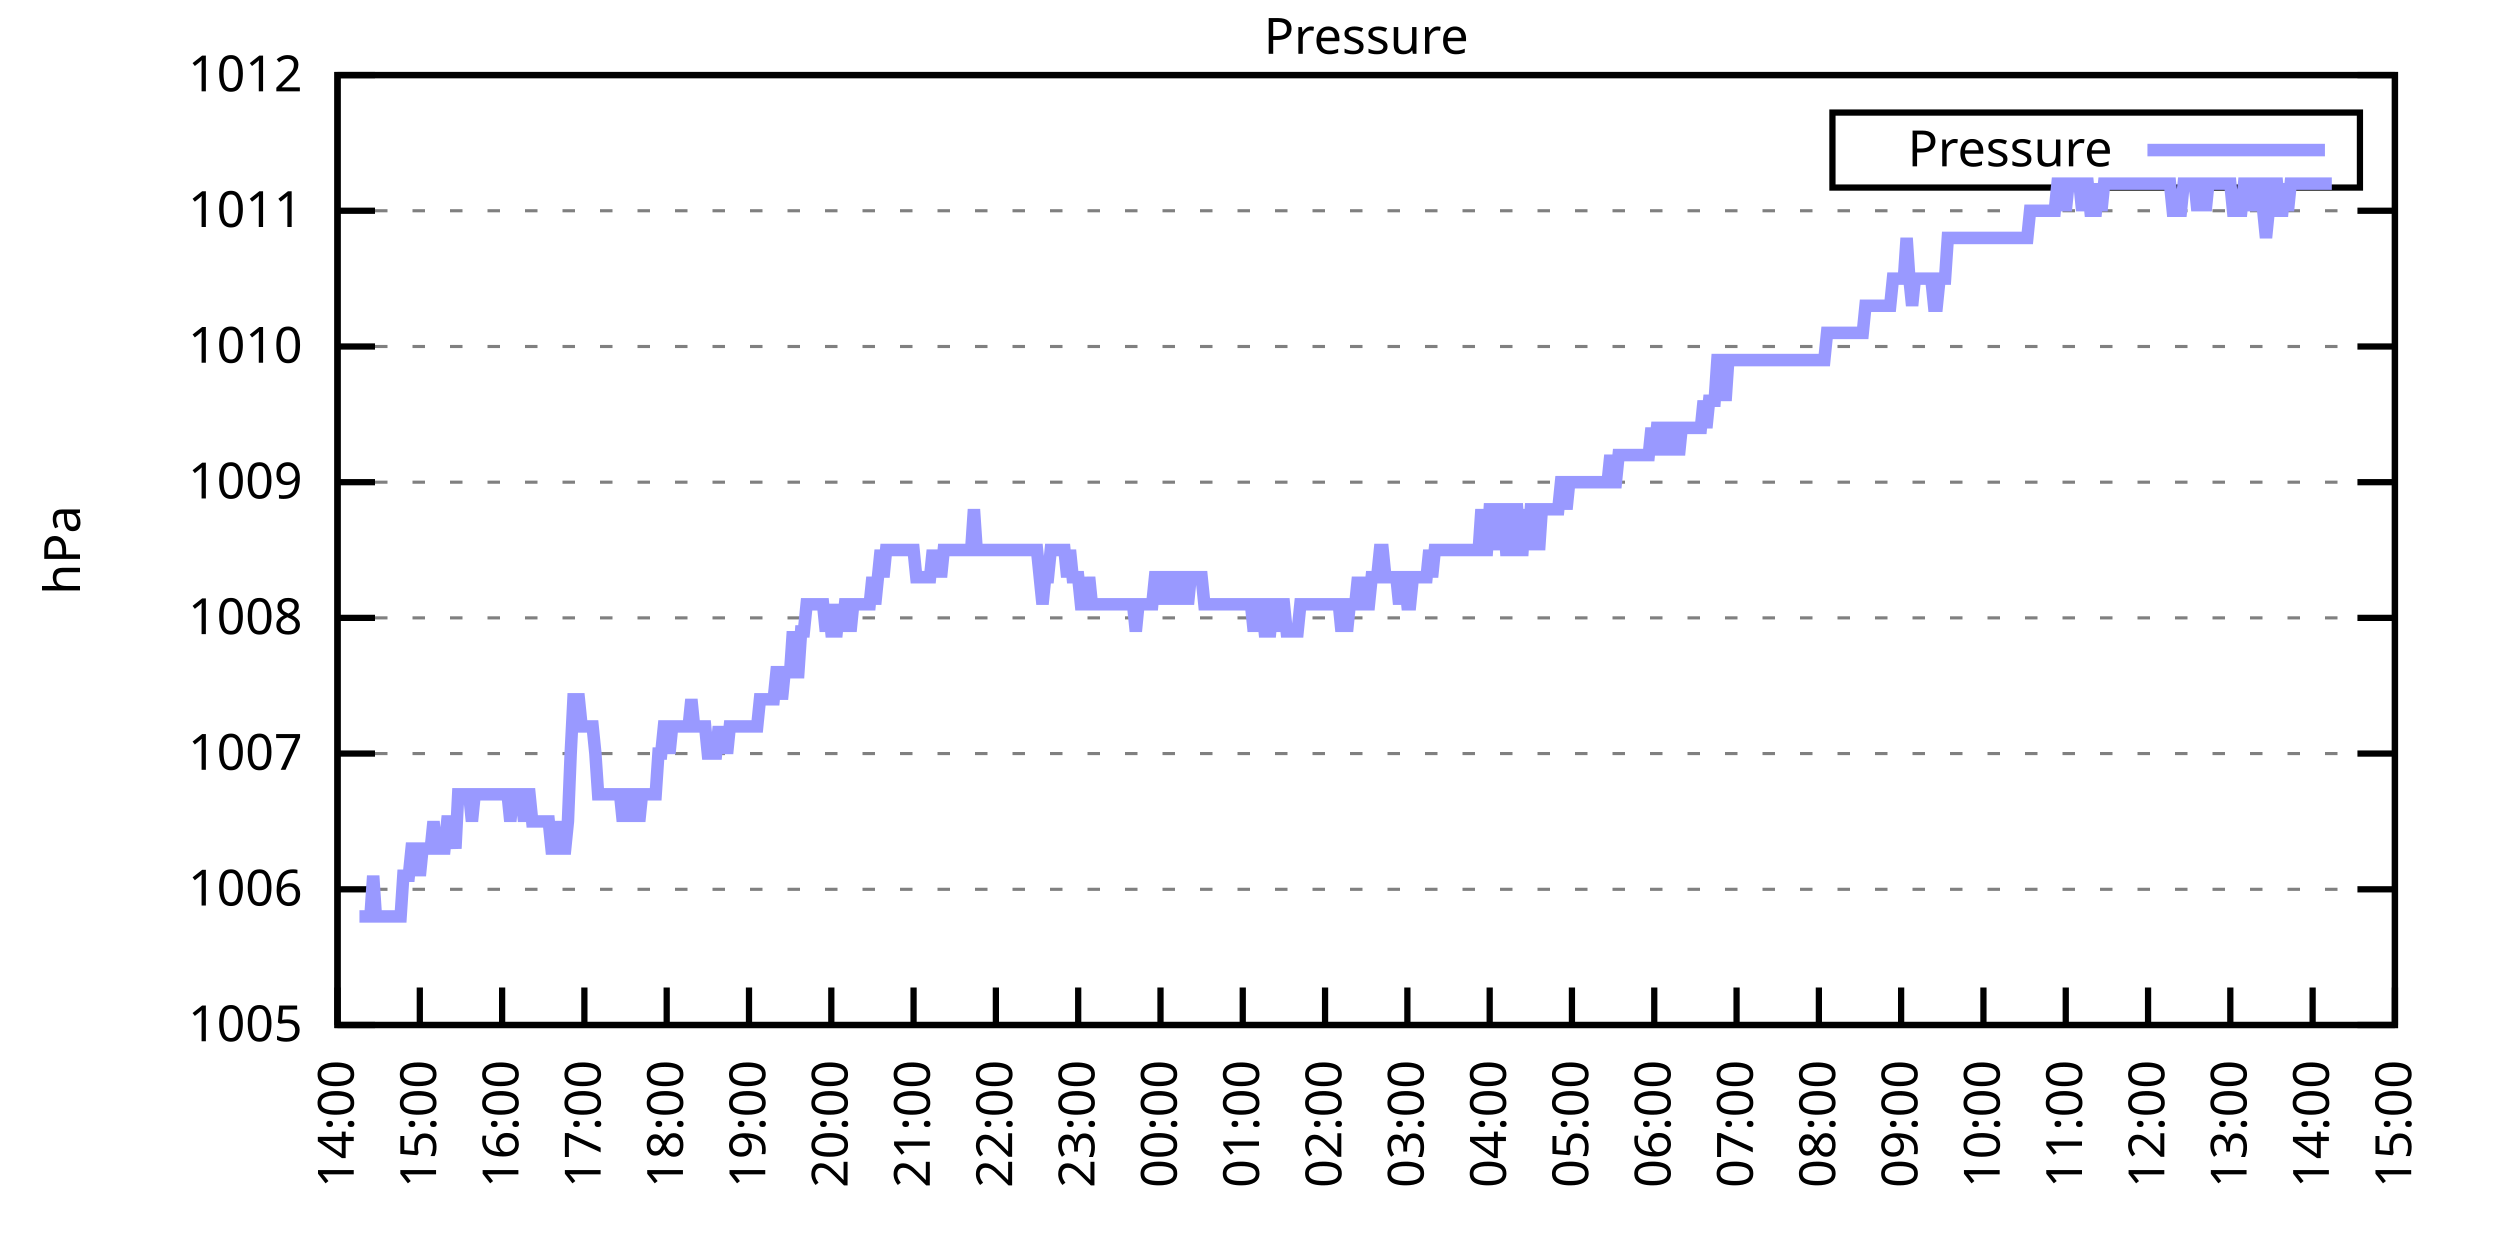
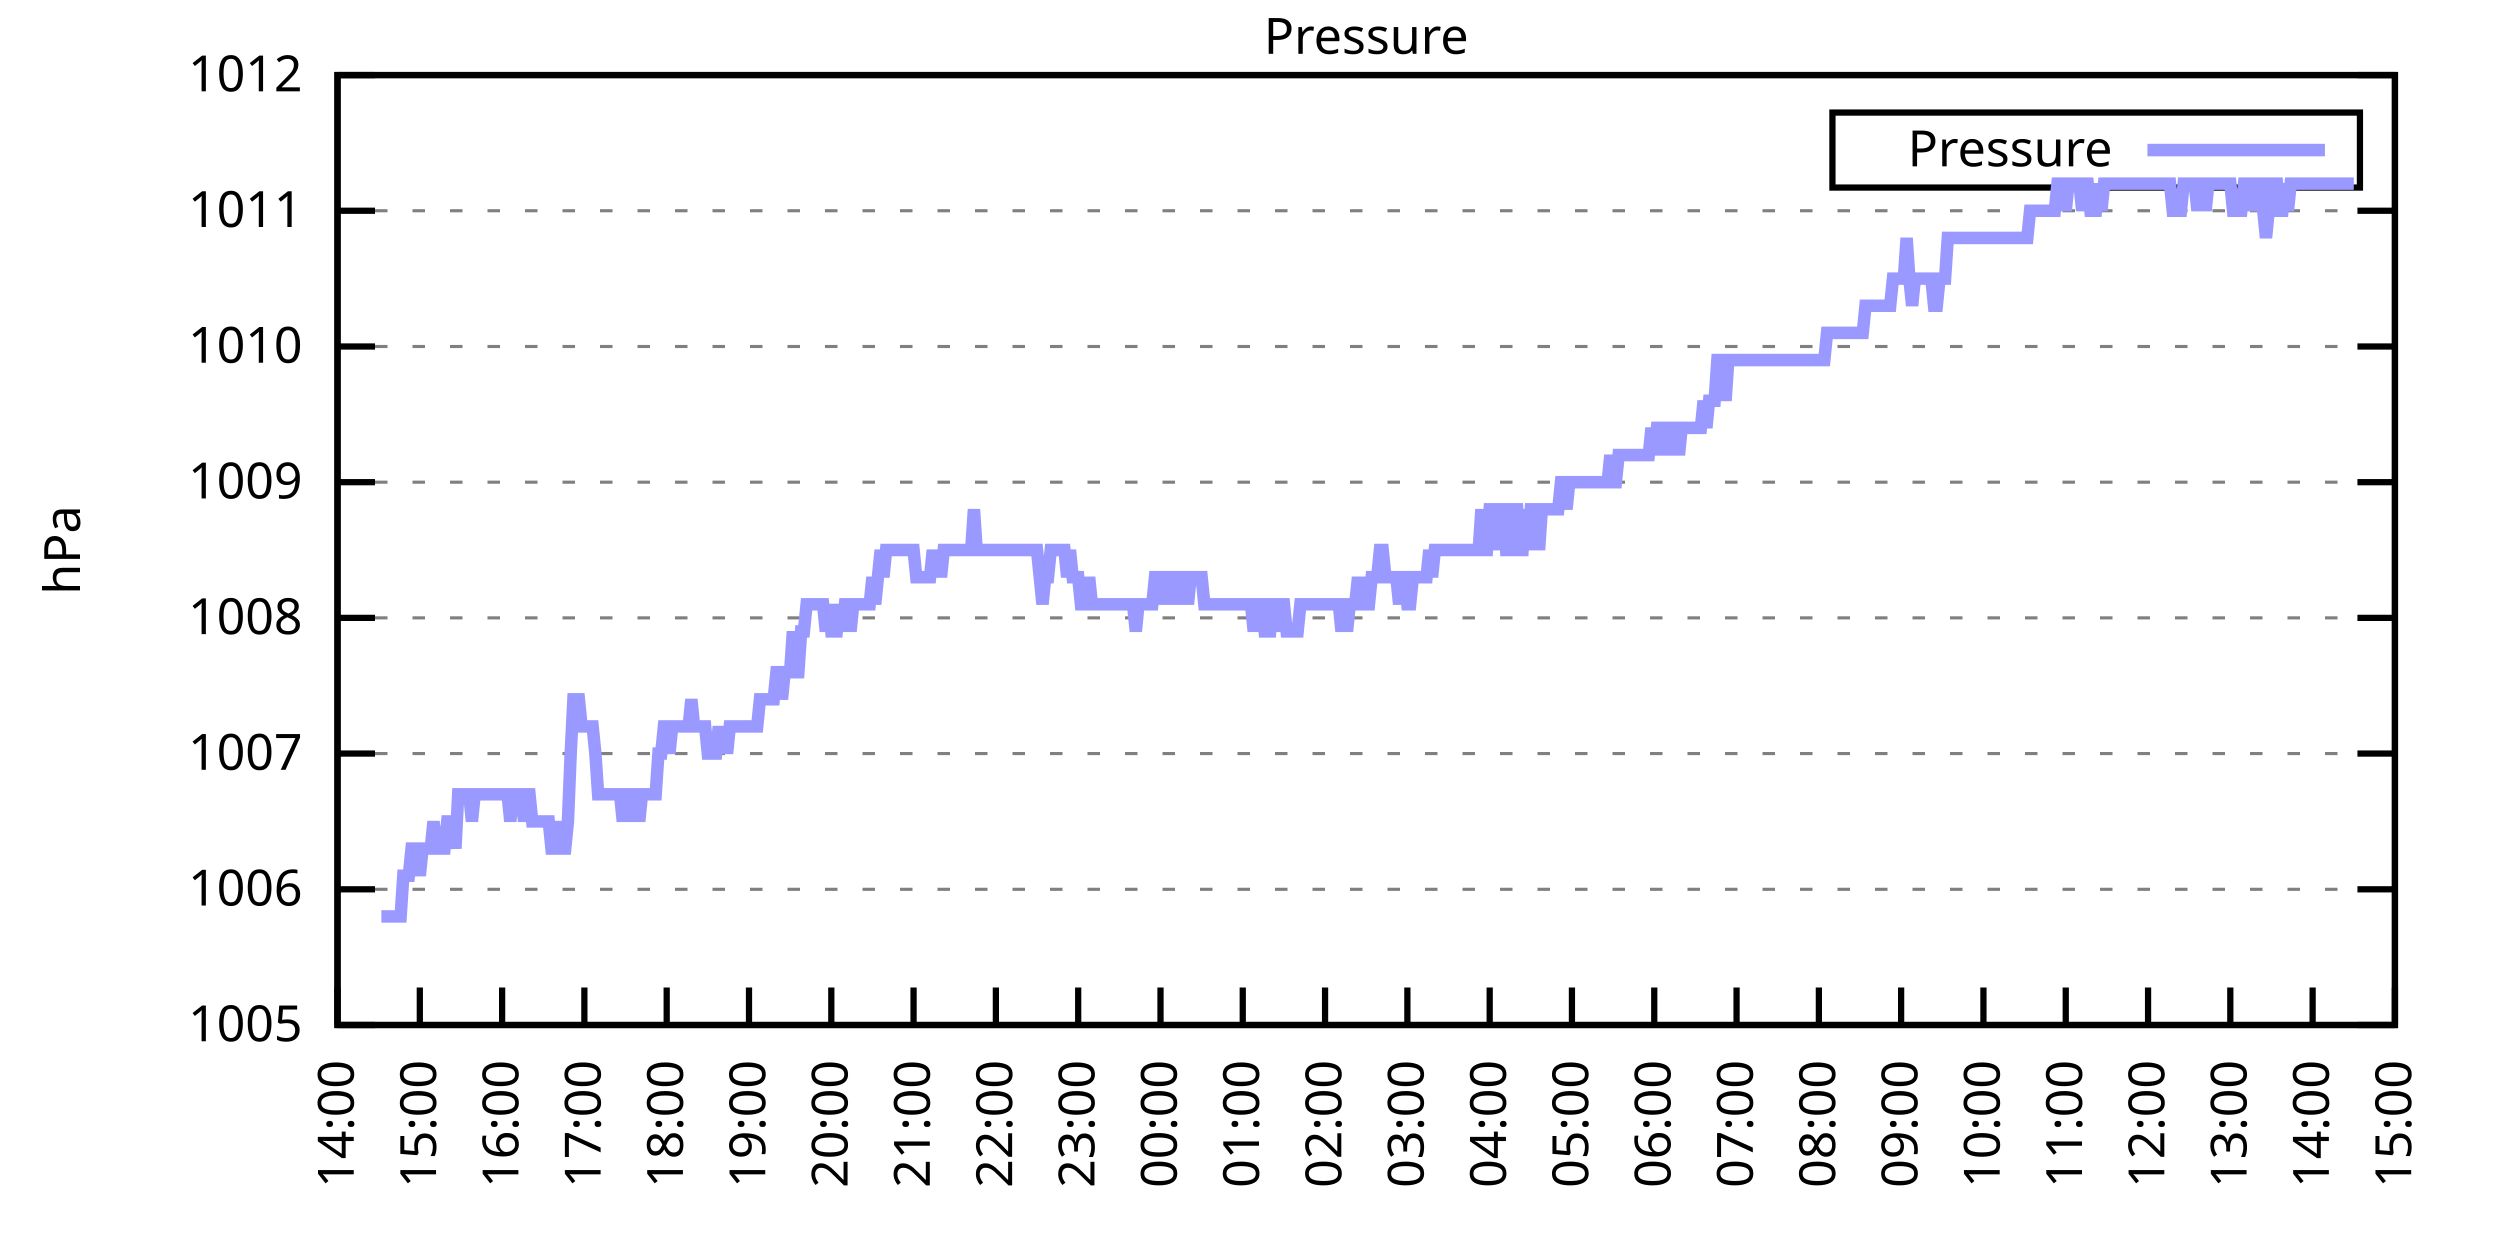
<svg xmlns="http://www.w3.org/2000/svg" xmlns:xlink="http://www.w3.org/1999/xlink" width="400" height="200" viewBox="0 0 400 200">
  <g id="gnuplot_canvas">
    <rect x="0" y="0" width="400" height="200" fill="none" />
    <defs>
      <circle id="gpDot" r="0.5" stroke-width="0.5" stroke="currentColor" />
      <path id="gpPt0" stroke-width="0.333" stroke="currentColor" d="M-1,0 h2 M0,-1 v2" />
      <path id="gpPt1" stroke-width="0.333" stroke="currentColor" d="M-1,-1 L1,1 M1,-1 L-1,1" />
      <path id="gpPt2" stroke-width="0.333" stroke="currentColor" d="M-1,0 L1,0 M0,-1 L0,1 M-1,-1 L1,1 M-1,1 L1,-1" />
      <rect id="gpPt3" stroke-width="0.333" stroke="currentColor" x="-1" y="-1" width="2" height="2" />
      <rect id="gpPt4" stroke-width="0.333" stroke="currentColor" fill="currentColor" x="-1" y="-1" width="2" height="2" />
      <circle id="gpPt5" stroke-width="0.333" stroke="currentColor" cx="0" cy="0" r="1" />
      <use xlink:href="#gpPt5" id="gpPt6" fill="currentColor" stroke="none" />
      <path id="gpPt7" stroke-width="0.333" stroke="currentColor" d="M0,-1.33 L-1.33,0.67 L1.33,0.67 z" />
      <use xlink:href="#gpPt7" id="gpPt8" fill="currentColor" stroke="none" />
      <use xlink:href="#gpPt7" id="gpPt9" stroke="currentColor" transform="rotate(180)" />
      <use xlink:href="#gpPt9" id="gpPt10" fill="currentColor" stroke="none" />
      <use xlink:href="#gpPt3" id="gpPt11" stroke="currentColor" transform="rotate(45)" />
      <use xlink:href="#gpPt11" id="gpPt12" fill="currentColor" stroke="none" />
      <path id="gpPt13" stroke-width="0.333" stroke="currentColor" d="M0,1.330 L1.265,0.411 L0.782,-1.067 L-0.782,-1.076 L-1.265,0.411 z" />
      <use xlink:href="#gpPt13" id="gpPt14" fill="currentColor" stroke="none" />
      <filter id="textbox" filterUnits="objectBoundingBox" x="0" y="0" height="1" width="1">
        <feFlood flood-color="white" flood-opacity="1" result="bgnd" />
        <feComposite in="SourceGraphic" in2="bgnd" operator="atop" />
      </filter>
      <filter id="greybox" filterUnits="objectBoundingBox" x="0" y="0" height="1" width="1">
        <feFlood flood-color="lightgrey" flood-opacity="1" result="grey" />
        <feComposite in="SourceGraphic" in2="grey" operator="atop" />
      </filter>
    </defs>
    <g fill="none" color="white" stroke="currentColor" stroke-width="1.00" stroke-linecap="butt" stroke-linejoin="miter">
</g>
    <g fill="none" color="black" stroke="currentColor" stroke-width="1.00" stroke-linecap="butt" stroke-linejoin="miter">
      <g stroke="none" shape-rendering="crispEdges">
        <polygon fill="rgb(255, 255, 255)" points="54.00,164.00 383.18,164.00 383.18,12.02 54.00,12.02 " />
      </g>
    </g>
    <g fill="none" color="black" stroke="currentColor" stroke-width="1.00" stroke-linecap="butt" stroke-linejoin="miter">
</g>
    <g fill="none" color="black" stroke="black" stroke-width="0.50" stroke-linecap="butt" stroke-linejoin="miter">
</g>
    <g fill="none" color="gray" stroke="currentColor" stroke-width="0.50" stroke-linecap="butt" stroke-linejoin="miter">
      <path stroke="gray" stroke-dasharray="2,4" class="gridline" d="M54.00,164.00 L383.19,164.00  " />
    </g>
    <g fill="none" color="gray" stroke="gray" stroke-width="1.00" stroke-linecap="butt" stroke-linejoin="miter">
</g>
    <g fill="none" color="black" stroke="currentColor" stroke-width="1.00" stroke-linecap="butt" stroke-linejoin="miter">
      <path stroke="black" d="M54.00,164.00 L60.00,164.00 M383.19,164.00 L377.19,164.00  " />
      <g transform="translate(48.40,166.60)" stroke="none" fill="black" font-family="Sans" font-size="8.00" text-anchor="end">
        <text>
          <tspan font-family="Sans"> 1005</tspan>
        </text>
      </g>
    </g>
    <g fill="none" color="black" stroke="currentColor" stroke-width="1.00" stroke-linecap="butt" stroke-linejoin="miter">
</g>
    <g fill="none" color="black" stroke="black" stroke-width="0.50" stroke-linecap="butt" stroke-linejoin="miter">
</g>
    <g fill="none" color="gray" stroke="currentColor" stroke-width="0.50" stroke-linecap="butt" stroke-linejoin="miter">
      <path stroke="gray" stroke-dasharray="2,4" class="gridline" d="M54.00,142.29 L383.19,142.29  " />
    </g>
    <g fill="none" color="gray" stroke="gray" stroke-width="1.00" stroke-linecap="butt" stroke-linejoin="miter">
</g>
    <g fill="none" color="black" stroke="currentColor" stroke-width="1.00" stroke-linecap="butt" stroke-linejoin="miter">
      <path stroke="black" d="M54.00,142.29 L60.00,142.29 M383.19,142.29 L377.19,142.29  " />
      <g transform="translate(48.40,144.89)" stroke="none" fill="black" font-family="Sans" font-size="8.00" text-anchor="end">
        <text>
          <tspan font-family="Sans"> 1006</tspan>
        </text>
      </g>
    </g>
    <g fill="none" color="black" stroke="currentColor" stroke-width="1.00" stroke-linecap="butt" stroke-linejoin="miter">
</g>
    <g fill="none" color="black" stroke="black" stroke-width="0.50" stroke-linecap="butt" stroke-linejoin="miter">
</g>
    <g fill="none" color="gray" stroke="currentColor" stroke-width="0.50" stroke-linecap="butt" stroke-linejoin="miter">
      <path stroke="gray" stroke-dasharray="2,4" class="gridline" d="M54.00,120.57 L383.19,120.57  " />
    </g>
    <g fill="none" color="gray" stroke="gray" stroke-width="1.00" stroke-linecap="butt" stroke-linejoin="miter">
</g>
    <g fill="none" color="black" stroke="currentColor" stroke-width="1.00" stroke-linecap="butt" stroke-linejoin="miter">
      <path stroke="black" d="M54.00,120.57 L60.00,120.57 M383.19,120.57 L377.19,120.57  " />
      <g transform="translate(48.40,123.17)" stroke="none" fill="black" font-family="Sans" font-size="8.00" text-anchor="end">
        <text>
          <tspan font-family="Sans"> 1007</tspan>
        </text>
      </g>
    </g>
    <g fill="none" color="black" stroke="currentColor" stroke-width="1.00" stroke-linecap="butt" stroke-linejoin="miter">
</g>
    <g fill="none" color="black" stroke="black" stroke-width="0.50" stroke-linecap="butt" stroke-linejoin="miter">
</g>
    <g fill="none" color="gray" stroke="currentColor" stroke-width="0.50" stroke-linecap="butt" stroke-linejoin="miter">
      <path stroke="gray" stroke-dasharray="2,4" class="gridline" d="M54.00,98.86 L383.19,98.86  " />
    </g>
    <g fill="none" color="gray" stroke="gray" stroke-width="1.00" stroke-linecap="butt" stroke-linejoin="miter">
</g>
    <g fill="none" color="black" stroke="currentColor" stroke-width="1.00" stroke-linecap="butt" stroke-linejoin="miter">
      <path stroke="black" d="M54.00,98.86 L60.00,98.86 M383.19,98.86 L377.19,98.86  " />
      <g transform="translate(48.40,101.46)" stroke="none" fill="black" font-family="Sans" font-size="8.00" text-anchor="end">
        <text>
          <tspan font-family="Sans"> 1008</tspan>
        </text>
      </g>
    </g>
    <g fill="none" color="black" stroke="currentColor" stroke-width="1.00" stroke-linecap="butt" stroke-linejoin="miter">
</g>
    <g fill="none" color="black" stroke="black" stroke-width="0.50" stroke-linecap="butt" stroke-linejoin="miter">
</g>
    <g fill="none" color="gray" stroke="currentColor" stroke-width="0.50" stroke-linecap="butt" stroke-linejoin="miter">
      <path stroke="gray" stroke-dasharray="2,4" class="gridline" d="M54.00,77.15 L383.19,77.15  " />
    </g>
    <g fill="none" color="gray" stroke="gray" stroke-width="1.00" stroke-linecap="butt" stroke-linejoin="miter">
</g>
    <g fill="none" color="black" stroke="currentColor" stroke-width="1.00" stroke-linecap="butt" stroke-linejoin="miter">
      <path stroke="black" d="M54.00,77.15 L60.00,77.15 M383.19,77.15 L377.19,77.15  " />
      <g transform="translate(48.40,79.75)" stroke="none" fill="black" font-family="Sans" font-size="8.00" text-anchor="end">
        <text>
          <tspan font-family="Sans"> 1009</tspan>
        </text>
      </g>
    </g>
    <g fill="none" color="black" stroke="currentColor" stroke-width="1.00" stroke-linecap="butt" stroke-linejoin="miter">
</g>
    <g fill="none" color="black" stroke="black" stroke-width="0.50" stroke-linecap="butt" stroke-linejoin="miter">
</g>
    <g fill="none" color="gray" stroke="currentColor" stroke-width="0.50" stroke-linecap="butt" stroke-linejoin="miter">
      <path stroke="gray" stroke-dasharray="2,4" class="gridline" d="M54.00,55.44 L383.19,55.44  " />
    </g>
    <g fill="none" color="gray" stroke="gray" stroke-width="1.00" stroke-linecap="butt" stroke-linejoin="miter">
</g>
    <g fill="none" color="black" stroke="currentColor" stroke-width="1.00" stroke-linecap="butt" stroke-linejoin="miter">
      <path stroke="black" d="M54.00,55.44 L60.00,55.44 M383.19,55.44 L377.19,55.44  " />
      <g transform="translate(48.40,58.04)" stroke="none" fill="black" font-family="Sans" font-size="8.00" text-anchor="end">
        <text>
          <tspan font-family="Sans"> 1010</tspan>
        </text>
      </g>
    </g>
    <g fill="none" color="black" stroke="currentColor" stroke-width="1.00" stroke-linecap="butt" stroke-linejoin="miter">
</g>
    <g fill="none" color="black" stroke="black" stroke-width="0.50" stroke-linecap="butt" stroke-linejoin="miter">
</g>
    <g fill="none" color="gray" stroke="currentColor" stroke-width="0.50" stroke-linecap="butt" stroke-linejoin="miter">
      <path stroke="gray" stroke-dasharray="2,4" class="gridline" d="M54.00,33.72 L383.19,33.72  " />
    </g>
    <g fill="none" color="gray" stroke="gray" stroke-width="1.00" stroke-linecap="butt" stroke-linejoin="miter">
</g>
    <g fill="none" color="black" stroke="currentColor" stroke-width="1.00" stroke-linecap="butt" stroke-linejoin="miter">
      <path stroke="black" d="M54.00,33.72 L60.00,33.72 M383.19,33.72 L377.19,33.72  " />
      <g transform="translate(48.40,36.32)" stroke="none" fill="black" font-family="Sans" font-size="8.00" text-anchor="end">
        <text>
          <tspan font-family="Sans"> 1011</tspan>
        </text>
      </g>
    </g>
    <g fill="none" color="black" stroke="currentColor" stroke-width="1.00" stroke-linecap="butt" stroke-linejoin="miter">
</g>
    <g fill="none" color="black" stroke="black" stroke-width="0.50" stroke-linecap="butt" stroke-linejoin="miter">
</g>
    <g fill="none" color="gray" stroke="currentColor" stroke-width="0.50" stroke-linecap="butt" stroke-linejoin="miter">
      <path stroke="gray" stroke-dasharray="2,4" class="gridline" d="M54.00,12.01 L383.19,12.01  " />
    </g>
    <g fill="none" color="gray" stroke="gray" stroke-width="1.00" stroke-linecap="butt" stroke-linejoin="miter">
</g>
    <g fill="none" color="black" stroke="currentColor" stroke-width="1.00" stroke-linecap="butt" stroke-linejoin="miter">
      <path stroke="black" d="M54.00,12.01 L60.00,12.01 M383.19,12.01 L377.19,12.01  " />
      <g transform="translate(48.40,14.61)" stroke="none" fill="black" font-family="Sans" font-size="8.00" text-anchor="end">
        <text>
          <tspan font-family="Sans"> 1012</tspan>
        </text>
      </g>
    </g>
    <g fill="none" color="black" stroke="currentColor" stroke-width="1.00" stroke-linecap="butt" stroke-linejoin="miter">
      <path stroke="black" d="M54.00,164.00 L54.00,158.00  " />
      <g transform="translate(56.60,169.60) rotate(270.00)" stroke="none" fill="black" font-family="Sans" font-size="8.00" text-anchor="end">
        <text>
          <tspan font-family="Sans">14:00</tspan>
        </text>
      </g>
    </g>
    <g fill="none" color="black" stroke="currentColor" stroke-width="1.00" stroke-linecap="butt" stroke-linejoin="miter">
      <path stroke="black" d="M67.17,164.00 L67.17,158.00  " />
      <g transform="translate(69.77,169.60) rotate(270.00)" stroke="none" fill="black" font-family="Sans" font-size="8.00" text-anchor="end">
        <text>
          <tspan font-family="Sans">15:00</tspan>
        </text>
      </g>
    </g>
    <g fill="none" color="black" stroke="currentColor" stroke-width="1.00" stroke-linecap="butt" stroke-linejoin="miter">
      <path stroke="black" d="M80.34,164.00 L80.34,158.00  " />
      <g transform="translate(82.94,169.60) rotate(270.00)" stroke="none" fill="black" font-family="Sans" font-size="8.00" text-anchor="end">
        <text>
          <tspan font-family="Sans">16:00</tspan>
        </text>
      </g>
    </g>
    <g fill="none" color="black" stroke="currentColor" stroke-width="1.00" stroke-linecap="butt" stroke-linejoin="miter">
      <path stroke="black" d="M93.50,164.00 L93.50,158.00  " />
      <g transform="translate(96.10,169.60) rotate(270.00)" stroke="none" fill="black" font-family="Sans" font-size="8.00" text-anchor="end">
        <text>
          <tspan font-family="Sans">17:00</tspan>
        </text>
      </g>
    </g>
    <g fill="none" color="black" stroke="currentColor" stroke-width="1.00" stroke-linecap="butt" stroke-linejoin="miter">
      <path stroke="black" d="M106.67,164.00 L106.67,158.00  " />
      <g transform="translate(109.27,169.60) rotate(270.00)" stroke="none" fill="black" font-family="Sans" font-size="8.00" text-anchor="end">
        <text>
          <tspan font-family="Sans">18:00</tspan>
        </text>
      </g>
    </g>
    <g fill="none" color="black" stroke="currentColor" stroke-width="1.00" stroke-linecap="butt" stroke-linejoin="miter">
      <path stroke="black" d="M119.84,164.00 L119.84,158.00  " />
      <g transform="translate(122.44,169.60) rotate(270.00)" stroke="none" fill="black" font-family="Sans" font-size="8.00" text-anchor="end">
        <text>
          <tspan font-family="Sans">19:00</tspan>
        </text>
      </g>
    </g>
    <g fill="none" color="black" stroke="currentColor" stroke-width="1.00" stroke-linecap="butt" stroke-linejoin="miter">
      <path stroke="black" d="M133.01,164.00 L133.01,158.00  " />
      <g transform="translate(135.61,169.60) rotate(270.00)" stroke="none" fill="black" font-family="Sans" font-size="8.00" text-anchor="end">
        <text>
          <tspan font-family="Sans">20:00</tspan>
        </text>
      </g>
    </g>
    <g fill="none" color="black" stroke="currentColor" stroke-width="1.00" stroke-linecap="butt" stroke-linejoin="miter">
      <path stroke="black" d="M146.17,164.00 L146.17,158.00  " />
      <g transform="translate(148.77,169.60) rotate(270.00)" stroke="none" fill="black" font-family="Sans" font-size="8.00" text-anchor="end">
        <text>
          <tspan font-family="Sans">21:00</tspan>
        </text>
      </g>
    </g>
    <g fill="none" color="black" stroke="currentColor" stroke-width="1.00" stroke-linecap="butt" stroke-linejoin="miter">
      <path stroke="black" d="M159.34,164.00 L159.34,158.00  " />
      <g transform="translate(161.94,169.60) rotate(270.00)" stroke="none" fill="black" font-family="Sans" font-size="8.00" text-anchor="end">
        <text>
          <tspan font-family="Sans">22:00</tspan>
        </text>
      </g>
    </g>
    <g fill="none" color="black" stroke="currentColor" stroke-width="1.00" stroke-linecap="butt" stroke-linejoin="miter">
      <path stroke="black" d="M172.51,164.00 L172.51,158.00  " />
      <g transform="translate(175.11,169.60) rotate(270.00)" stroke="none" fill="black" font-family="Sans" font-size="8.00" text-anchor="end">
        <text>
          <tspan font-family="Sans">23:00</tspan>
        </text>
      </g>
    </g>
    <g fill="none" color="black" stroke="currentColor" stroke-width="1.00" stroke-linecap="butt" stroke-linejoin="miter">
      <path stroke="black" d="M185.68,164.00 L185.68,158.00  " />
      <g transform="translate(188.28,169.60) rotate(270.00)" stroke="none" fill="black" font-family="Sans" font-size="8.00" text-anchor="end">
        <text>
          <tspan font-family="Sans">00:00</tspan>
        </text>
      </g>
    </g>
    <g fill="none" color="black" stroke="currentColor" stroke-width="1.00" stroke-linecap="butt" stroke-linejoin="miter">
      <path stroke="black" d="M198.84,164.00 L198.84,158.00  " />
      <g transform="translate(201.44,169.60) rotate(270.00)" stroke="none" fill="black" font-family="Sans" font-size="8.00" text-anchor="end">
        <text>
          <tspan font-family="Sans">01:00</tspan>
        </text>
      </g>
    </g>
    <g fill="none" color="black" stroke="currentColor" stroke-width="1.00" stroke-linecap="butt" stroke-linejoin="miter">
      <path stroke="black" d="M212.01,164.00 L212.01,158.00  " />
      <g transform="translate(214.61,169.60) rotate(270.00)" stroke="none" fill="black" font-family="Sans" font-size="8.00" text-anchor="end">
        <text>
          <tspan font-family="Sans">02:00</tspan>
        </text>
      </g>
    </g>
    <g fill="none" color="black" stroke="currentColor" stroke-width="1.00" stroke-linecap="butt" stroke-linejoin="miter">
      <path stroke="black" d="M225.18,164.00 L225.18,158.00  " />
      <g transform="translate(227.78,169.60) rotate(270.00)" stroke="none" fill="black" font-family="Sans" font-size="8.00" text-anchor="end">
        <text>
          <tspan font-family="Sans">03:00</tspan>
        </text>
      </g>
    </g>
    <g fill="none" color="black" stroke="currentColor" stroke-width="1.00" stroke-linecap="butt" stroke-linejoin="miter">
      <path stroke="black" d="M238.35,164.00 L238.35,158.00  " />
      <g transform="translate(240.95,169.60) rotate(270.00)" stroke="none" fill="black" font-family="Sans" font-size="8.00" text-anchor="end">
        <text>
          <tspan font-family="Sans">04:00</tspan>
        </text>
      </g>
    </g>
    <g fill="none" color="black" stroke="currentColor" stroke-width="1.00" stroke-linecap="butt" stroke-linejoin="miter">
      <path stroke="black" d="M251.51,164.00 L251.51,158.00  " />
      <g transform="translate(254.11,169.60) rotate(270.00)" stroke="none" fill="black" font-family="Sans" font-size="8.00" text-anchor="end">
        <text>
          <tspan font-family="Sans">05:00</tspan>
        </text>
      </g>
    </g>
    <g fill="none" color="black" stroke="currentColor" stroke-width="1.00" stroke-linecap="butt" stroke-linejoin="miter">
      <path stroke="black" d="M264.68,164.00 L264.68,158.00  " />
      <g transform="translate(267.28,169.60) rotate(270.00)" stroke="none" fill="black" font-family="Sans" font-size="8.00" text-anchor="end">
        <text>
          <tspan font-family="Sans">06:00</tspan>
        </text>
      </g>
    </g>
    <g fill="none" color="black" stroke="currentColor" stroke-width="1.00" stroke-linecap="butt" stroke-linejoin="miter">
      <path stroke="black" d="M277.85,164.00 L277.85,158.00  " />
      <g transform="translate(280.45,169.60) rotate(270.00)" stroke="none" fill="black" font-family="Sans" font-size="8.00" text-anchor="end">
        <text>
          <tspan font-family="Sans">07:00</tspan>
        </text>
      </g>
    </g>
    <g fill="none" color="black" stroke="currentColor" stroke-width="1.00" stroke-linecap="butt" stroke-linejoin="miter">
      <path stroke="black" d="M291.02,164.00 L291.02,158.00  " />
      <g transform="translate(293.62,169.60) rotate(270.00)" stroke="none" fill="black" font-family="Sans" font-size="8.00" text-anchor="end">
        <text>
          <tspan font-family="Sans">08:00</tspan>
        </text>
      </g>
    </g>
    <g fill="none" color="black" stroke="currentColor" stroke-width="1.00" stroke-linecap="butt" stroke-linejoin="miter">
      <path stroke="black" d="M304.18,164.00 L304.18,158.00  " />
      <g transform="translate(306.78,169.60) rotate(270.00)" stroke="none" fill="black" font-family="Sans" font-size="8.00" text-anchor="end">
        <text>
          <tspan font-family="Sans">09:00</tspan>
        </text>
      </g>
    </g>
    <g fill="none" color="black" stroke="currentColor" stroke-width="1.00" stroke-linecap="butt" stroke-linejoin="miter">
      <path stroke="black" d="M317.35,164.00 L317.35,158.00  " />
      <g transform="translate(319.95,169.60) rotate(270.00)" stroke="none" fill="black" font-family="Sans" font-size="8.00" text-anchor="end">
        <text>
          <tspan font-family="Sans">10:00</tspan>
        </text>
      </g>
    </g>
    <g fill="none" color="black" stroke="currentColor" stroke-width="1.00" stroke-linecap="butt" stroke-linejoin="miter">
      <path stroke="black" d="M330.52,164.00 L330.52,158.00  " />
      <g transform="translate(333.12,169.60) rotate(270.00)" stroke="none" fill="black" font-family="Sans" font-size="8.00" text-anchor="end">
        <text>
          <tspan font-family="Sans">11:00</tspan>
        </text>
      </g>
    </g>
    <g fill="none" color="black" stroke="currentColor" stroke-width="1.00" stroke-linecap="butt" stroke-linejoin="miter">
      <path stroke="black" d="M343.69,164.00 L343.69,158.00  " />
      <g transform="translate(346.29,169.60) rotate(270.00)" stroke="none" fill="black" font-family="Sans" font-size="8.00" text-anchor="end">
        <text>
          <tspan font-family="Sans">12:00</tspan>
        </text>
      </g>
    </g>
    <g fill="none" color="black" stroke="currentColor" stroke-width="1.00" stroke-linecap="butt" stroke-linejoin="miter">
      <path stroke="black" d="M356.85,164.00 L356.85,158.00  " />
      <g transform="translate(359.45,169.60) rotate(270.00)" stroke="none" fill="black" font-family="Sans" font-size="8.00" text-anchor="end">
        <text>
          <tspan font-family="Sans">13:00</tspan>
        </text>
      </g>
    </g>
    <g fill="none" color="black" stroke="currentColor" stroke-width="1.00" stroke-linecap="butt" stroke-linejoin="miter">
      <path stroke="black" d="M370.02,164.00 L370.02,158.00  " />
      <g transform="translate(372.62,169.60) rotate(270.00)" stroke="none" fill="black" font-family="Sans" font-size="8.00" text-anchor="end">
        <text>
          <tspan font-family="Sans">14:00</tspan>
        </text>
      </g>
    </g>
    <g fill="none" color="black" stroke="currentColor" stroke-width="1.00" stroke-linecap="butt" stroke-linejoin="miter">
      <path stroke="black" d="M383.19,164.00 L383.19,158.00  " />
      <g transform="translate(385.79,169.60) rotate(270.00)" stroke="none" fill="black" font-family="Sans" font-size="8.00" text-anchor="end">
        <text>
          <tspan font-family="Sans">15:00</tspan>
        </text>
      </g>
    </g>
    <g fill="none" color="black" stroke="currentColor" stroke-width="1.00" stroke-linecap="butt" stroke-linejoin="miter">
</g>
    <g fill="none" color="black" stroke="currentColor" stroke-width="1.00" stroke-linecap="butt" stroke-linejoin="miter">
      <path stroke="black" d="M54.00,12.01 L54.00,164.00 L383.19,164.00 L383.19,12.01 L54.00,12.01 Z  " />
    </g>
    <g fill="none" color="black" stroke="currentColor" stroke-width="1.00" stroke-linecap="butt" stroke-linejoin="miter">
</g>
    <g fill="none" color="black" stroke="currentColor" stroke-width="1.00" stroke-linecap="butt" stroke-linejoin="miter">
      <path stroke="black" d="M293.19,30.01 L293.19,18.01 L377.59,18.01 L377.59,30.01 L293.19,30.01 Z  " />
    </g>
    <g id="Pressure_plot_1">
      <g fill="none" color="white" stroke="black" stroke-width="2.00" stroke-linecap="butt" stroke-linejoin="miter">
</g>
      <g fill="none" color="black" stroke="currentColor" stroke-width="2.00" stroke-linecap="butt" stroke-linejoin="miter">
        <g transform="translate(337.99,26.61)" stroke="none" fill="black" font-family="Sans" font-size="8.00" text-anchor="end">
          <text>
            <tspan font-family="Sans">Pressure</tspan>
          </text>
        </g>
      </g>
      <g fill="none" color="black" stroke="currentColor" stroke-width="2.00" stroke-linecap="butt" stroke-linejoin="miter">
-         <path stroke="rgb(153, 153, 255)" d="M343.59,24.01 L371.99,24.01 M57.51,146.63 L57.95,146.63 L58.39,146.63 L58.83,146.63 L59.27,146.63 L59.71,140.12   L60.14,146.63 L60.58,146.63 L61.02,146.63 L61.46,146.63 L61.90,146.63 L62.34,146.63 L62.78,146.63 L63.22,146.63   L63.66,146.63 L64.10,146.63 L64.53,140.12 L64.97,140.12 L65.41,140.12 L65.85,135.77 L66.29,135.77 L66.73,135.77   L67.17,140.12 L67.61,135.77 L68.05,135.77 L68.48,135.77 L68.92,135.77 L69.36,131.43 L69.80,135.77 L70.24,135.77   L70.68,135.77 L71.12,135.77 L71.56,131.43 L72.00,131.43 L72.43,131.43 L72.87,135.77 L73.31,127.09 L73.75,127.09   L74.19,127.09 L74.63,127.09 L75.07,127.09 L75.51,131.43 L75.95,127.09 L76.38,127.09 L76.82,127.09 L77.26,127.09   L77.70,127.09 L78.14,127.09 L78.58,127.09 L79.02,127.09 L79.46,127.09 L79.90,127.09 L80.34,127.09 L80.77,127.09   L81.21,127.09 L81.65,131.43 L82.09,127.09 L82.53,127.09 L82.97,127.09 L83.41,127.09 L83.85,131.43 L84.29,127.09   L84.72,127.09 L85.16,131.43 L85.60,131.43 L86.04,131.43 L86.48,131.43 L86.92,131.43 L87.36,131.43 L87.80,131.43   L88.24,135.77 L88.67,135.77 L89.11,131.43 L89.55,135.77 L89.99,135.77 L90.43,135.77 L90.87,131.43 L91.31,120.57   L91.75,111.89 L92.19,111.89 L92.62,111.89 L93.06,116.23 L93.50,116.23 L93.94,116.23 L94.38,116.23 L94.82,116.23   L95.26,120.57 L95.70,127.09 L96.14,127.09 L96.58,127.09 L97.01,127.09 L97.45,127.09 L97.89,127.09 L98.33,127.09   L98.77,127.09 L99.21,127.09 L99.65,131.43 L100.09,127.09 L100.53,131.43 L100.96,127.09 L101.40,127.09 L101.84,127.09   L102.28,131.43 L102.72,127.09 L103.16,127.09 L103.60,127.09 L104.04,127.09 L104.48,127.09 L104.91,127.09 L105.35,120.57   L105.79,120.57 L106.23,116.23 L106.67,116.23 L107.11,120.57 L107.55,116.23 L107.99,116.23 L108.43,116.23 L108.87,116.23   L109.30,116.23 L109.74,116.23 L110.18,116.23 L110.62,111.89 L111.06,116.23 L111.50,116.23 L111.94,116.23 L112.38,116.23   L112.82,116.23 L113.25,120.57 L113.69,120.57 L114.13,120.57 L114.57,120.57 L115.01,116.23 L115.45,120.57 L115.89,116.23   L116.33,120.57 L116.77,116.23 L117.20,116.23 L117.64,116.23 L118.08,116.23 L118.52,116.23 L118.96,116.23 L119.40,116.23   L119.84,116.23 L120.28,116.23 L120.72,116.23 L121.15,116.23 L121.59,111.89 L122.03,111.89 L122.47,111.89 L122.91,111.89   L123.35,111.89 L123.79,111.89 L124.23,107.55 L124.67,107.55 L125.11,111.89 L125.54,107.55 L125.98,107.55 L126.42,107.55   L126.86,101.03 L127.30,107.55 L127.74,107.55 L128.18,101.03 L128.62,101.03 L129.06,96.69 L129.49,96.69 L129.93,96.69   L130.37,96.69 L130.81,96.69 L131.25,96.69 L131.69,96.69 L132.13,101.03 L132.57,96.69 L133.01,101.03 L133.44,101.03   L133.88,101.03 L134.32,96.69 L134.76,101.03 L135.20,96.69 L135.64,96.69 L136.08,101.03 L136.52,96.69 L136.96,96.69   L137.39,96.69 L137.83,96.69 L138.27,96.69 L138.71,96.69 L139.15,96.69 L139.59,92.35 L140.03,96.69 L140.47,92.35   L140.91,88.00 L141.35,92.35 L141.78,88.00 L142.22,88.00 L142.66,88.00 L143.10,88.00 L143.54,88.00 L143.98,88.00   L144.42,88.00 L144.86,88.00 L145.30,88.00 L145.73,88.00 L146.17,88.00 L146.61,92.35 L147.05,92.35 L147.49,92.35   L147.93,92.35 L148.37,92.35 L148.81,92.35 L149.25,88.00 L149.68,92.35 L150.12,88.00 L150.56,92.35 L151.00,88.00   L151.44,88.00 L151.88,88.00 L152.32,88.00 L152.76,88.00 L153.20,88.00 L153.63,88.00 L154.07,88.00 L154.51,88.00   L154.95,88.00 L155.39,88.00 L155.83,81.49 L156.27,88.00 L156.71,88.00 L157.15,88.00 L157.59,88.00 L158.02,88.00   L158.46,88.00 L158.90,88.00 L159.34,88.00 L159.78,88.00 L160.22,88.00 L160.66,88.00 L161.10,88.00 L161.54,88.00   L161.97,88.00 L162.41,88.00 L162.85,88.00 L163.29,88.00 L163.73,88.00 L164.17,88.00 L164.61,88.00 L165.05,88.00   L165.49,88.00 L165.92,88.00 L166.36,92.35 L166.80,96.69 L167.24,92.35 L167.68,92.35 L168.12,88.00 L168.56,88.00   L169.00,88.00 L169.44,88.00 L169.87,88.00 L170.31,88.00 L170.75,92.35 L171.19,88.00 L171.63,92.35 L172.07,92.35   L172.51,92.35 L172.95,96.69 L173.39,96.69 L173.83,96.69 L174.26,92.35 L174.70,96.69 L175.14,96.69 L175.58,96.69   L176.02,96.69 L176.46,96.69 L176.90,96.69 L177.34,96.69 L177.78,96.69 L178.21,96.69 L178.65,96.69 L179.09,96.69   L179.53,96.69 L179.97,96.69 L180.41,96.69 L180.85,96.69 L181.29,96.69 L181.73,101.03 L182.16,96.69 L182.60,96.69   L183.04,96.69 L183.48,96.69 L183.92,96.69 L184.36,96.69 L184.80,92.35 L185.24,92.35 L185.68,92.35 L186.11,96.69   L186.55,92.35 L186.99,92.35 L187.43,92.35 L187.87,96.69 L188.31,92.35 L188.75,96.69 L189.19,92.35 L189.63,92.35   L190.07,96.69 L190.50,92.35 L190.94,92.35 L191.38,92.35 L191.82,92.35 L192.26,92.35 L192.70,96.69 L193.14,96.69   L193.58,96.69 L194.02,96.69 L194.45,96.69 L194.89,96.69 L195.33,96.69 L195.77,96.69 L196.21,96.69 L196.65,96.69   L197.09,96.69 L197.53,96.69 L197.97,96.69 L198.40,96.69 L198.84,96.69 L199.28,96.69 L199.72,96.69 L200.16,96.69   L200.60,101.03 L201.04,96.69 L201.48,96.69 L201.92,96.69 L202.35,101.03 L202.79,101.03 L203.23,101.03 L203.67,96.69   L204.11,96.69 L204.55,101.03 L204.99,96.69 L205.43,96.69 L205.87,101.03 L206.31,101.03 L206.74,101.03 L207.18,101.03   L207.62,101.03 L208.06,96.69 L208.50,96.69 L208.94,96.69 L209.38,96.69 L209.82,96.69 L210.26,96.69 L210.69,96.69   L211.13,96.69 L211.57,96.69 L212.01,96.69 L212.45,96.69 L212.89,96.69 L213.33,96.69 L213.77,96.69 L214.21,96.69   L214.64,101.03 L215.08,96.69 L215.52,101.03 L215.96,96.69 L216.40,96.69 L216.84,96.69 L217.28,92.35 L217.72,96.69   L218.16,92.35 L218.60,96.69 L219.03,96.69 L219.47,92.35 L219.91,92.35 L220.35,92.35 L220.79,88.00 L221.23,88.00   L221.67,92.35 L222.11,92.35 L222.55,92.35 L222.98,92.35 L223.42,92.35 L223.86,96.69 L224.30,92.35 L224.74,92.35   L225.18,96.69 L225.62,96.69 L226.06,92.35 L226.50,92.35 L226.93,92.35 L227.37,92.35 L227.81,92.35 L228.25,92.35   L228.69,88.00 L229.13,92.35 L229.57,88.00 L230.01,88.00 L230.45,88.00 L230.88,88.00 L231.32,88.00 L231.76,88.00   L232.20,88.00 L232.64,88.00 L233.08,88.00 L233.52,88.00 L233.96,88.00 L234.40,88.00 L234.84,88.00 L235.27,88.00   L235.71,88.00 L236.15,88.00 L236.59,88.00 L237.03,81.49 L237.47,88.00 L237.91,88.00 L238.35,81.49 L238.79,81.49   L239.22,81.49 L239.66,88.00 L240.10,81.49 L240.54,81.49 L240.98,88.00 L241.42,88.00 L241.86,88.00 L242.30,81.49   L242.74,81.49 L243.17,88.00 L243.61,88.00 L244.05,81.49 L244.49,88.00 L244.93,81.49 L245.37,81.49 L245.81,81.49   L246.25,88.00 L246.69,81.49 L247.12,81.49 L247.56,81.49 L248.00,81.49 L248.44,81.49 L248.88,81.49 L249.32,81.49   L249.76,77.15 L250.20,77.15 L250.64,81.49 L251.08,77.15 L251.51,77.15 L251.95,77.15 L252.39,77.15 L252.83,77.15   L253.27,77.15 L253.71,77.15 L254.15,77.15 L254.59,77.15 L255.03,77.15 L255.46,77.15 L255.90,77.15 L256.34,77.15   L256.78,77.15 L257.22,77.15 L257.66,72.81 L258.10,77.15 L258.54,77.15 L258.98,72.81 L259.41,72.81 L259.85,72.81   L260.29,72.81 L260.73,72.81 L261.17,72.81 L261.61,72.81 L262.05,72.81 L262.49,72.81 L262.93,72.81 L263.36,72.81   L263.80,72.81 L264.24,68.46 L264.68,72.81 L265.12,68.46 L265.56,68.46 L266.00,72.81 L266.44,68.46 L266.88,68.46   L267.32,72.81 L267.75,68.46 L268.19,68.46 L268.63,72.81 L269.07,68.46 L269.51,68.46 L269.95,68.46 L270.39,68.46   L270.83,68.46 L271.27,68.46 L271.70,68.46 L272.14,68.46 L272.58,64.12 L273.02,68.46 L273.46,64.12 L273.90,64.12   L274.34,64.12 L274.78,57.61 L275.22,57.61 L275.65,57.61 L276.09,64.12 L276.53,57.61 L276.97,57.61 L277.41,57.61   L277.85,57.61 L278.29,57.61 L278.73,57.61 L279.17,57.61 L279.60,57.61 L280.04,57.61 L280.48,57.61 L280.92,57.61   L281.36,57.61 L281.80,57.61 L282.24,57.61 L282.68,57.61 L283.12,57.61 L283.56,57.61 L283.99,57.61 L284.43,57.61   L284.87,57.61 L285.31,57.61 L285.75,57.61 L286.19,57.61 L286.63,57.61 L287.07,57.61 L287.51,57.61 L287.94,57.61   L288.38,57.61 L288.82,57.61 L289.26,57.61 L289.70,57.61 L290.14,57.61 L290.58,57.61 L291.02,57.61 L291.46,57.61   L291.89,57.61 L292.33,53.26 L292.77,53.26 L293.21,53.26 L293.65,53.26 L294.09,53.26 L294.53,53.26 L294.97,53.26   L295.41,53.26 L295.84,53.26 L296.28,53.26 L296.72,53.26 L297.16,53.26 L297.60,53.26 L298.04,53.26 L298.48,48.92   L298.92,48.92 L299.36,48.92 L299.80,48.92 L300.23,48.92 L300.67,48.92 L301.11,48.92 L301.55,48.92 L301.99,48.92   L302.43,48.92 L302.87,44.58 L303.31,44.58 L303.75,44.58 L304.18,44.58 L304.62,44.58 L305.06,38.07 L305.50,44.58   L305.94,48.92 L306.38,44.58 L306.82,44.58 L307.26,44.58 L307.70,44.58 L308.13,44.58 L308.57,44.58 L309.01,44.58   L309.45,48.92 L309.89,48.92 L310.33,44.58 L310.77,44.58 L311.21,44.58 L311.65,38.07 L312.08,38.07 L312.52,38.07   L312.96,38.07 L313.40,38.07 L313.84,38.07 L314.28,38.07 L314.72,38.07 L315.16,38.07 L315.60,38.07 L316.04,38.07   L316.47,38.07 L316.91,38.07 L317.35,38.07 L317.79,38.07 L318.23,38.07 L318.67,38.07 L319.11,38.07 L319.55,38.07   L319.99,38.07 L320.42,38.07 L320.86,38.07 L321.30,38.07 L321.74,38.07 L322.18,38.07 L322.62,38.07 L323.06,38.07   L323.50,38.07 L323.94,38.07 L324.37,38.07 L324.81,33.72 L325.25,33.72 L325.69,33.72 L326.13,33.72 L326.57,33.72   L327.01,33.72 L327.45,33.72 L327.89,33.72 L328.33,33.72 L328.76,33.72 L329.20,29.38 L329.64,29.38 L330.08,29.38   L330.52,33.72 L330.96,29.38 L331.40,29.38 L331.84,29.38 L332.28,29.38 L332.71,29.38 L333.15,33.72 L333.59,29.38   L334.03,29.38 L334.47,33.72 L334.91,33.72 L335.35,33.72 L335.79,29.38 L336.23,33.72 L336.66,29.38 L337.10,29.38   L337.54,29.38 L337.98,29.38 L338.42,29.38 L338.86,29.38 L339.30,29.38 L339.74,29.38 L340.18,29.38 L340.61,29.38   L341.05,29.38 L341.49,29.38 L341.93,29.38 L342.37,29.38 L342.81,29.38 L343.25,29.38 L343.69,29.38 L344.13,29.38   L344.57,29.38 L345.00,29.38 L345.44,29.38 L345.88,29.38 L346.32,29.38 L346.76,29.38 L347.20,29.38 L347.64,33.72   L348.08,33.72 L348.52,33.72 L348.95,33.72 L349.39,29.38 L349.83,29.38 L350.27,29.38 L350.71,29.38 L351.15,29.38   L351.59,33.72 L352.03,29.38 L352.47,29.38 L352.90,33.72 L353.34,29.38 L353.78,29.38 L354.22,29.38 L354.66,29.38   L355.10,29.38 L355.54,29.38 L355.98,29.38 L356.42,29.38 L356.85,29.38 L357.29,33.72 L357.73,33.72 L358.17,33.72   L358.61,33.72 L359.05,29.38 L359.49,29.38 L359.93,29.38 L360.37,33.72 L360.81,29.38 L361.24,29.38 L361.68,29.38   L362.12,33.72 L362.56,38.07 L363.00,33.72 L363.44,29.38 L363.88,29.38 L364.32,29.38 L364.76,33.72 L365.19,33.72   L365.63,29.38 L366.07,33.72 L366.51,29.38 L366.95,29.38 L367.39,29.38 L367.83,29.38 L368.27,29.38 L368.71,29.38   L369.14,29.38 L369.58,29.38 L370.02,29.38 L370.46,29.38 L370.90,29.38 L371.34,29.38 L371.78,29.38 L372.22,29.38   L372.66,29.38 L373.09,29.38  " />
+         <path stroke="rgb(153, 153, 255)" d="M343.59,24.01 L371.99,24.01 M61.02,146.63 L61.46,146.63 L61.90,146.63 L62.34,146.63 L62.78,146.63 L63.22,146.63   L63.66,146.63 L64.10,146.63 L64.53,140.12 L64.97,140.12 L65.41,140.12 L65.85,135.77 L66.29,135.77 L66.73,135.77   L67.17,140.12 L67.61,135.77 L68.05,135.77 L68.48,135.77 L68.92,135.77 L69.36,131.43 L69.80,135.77 L70.24,135.77   L70.68,135.77 L71.12,135.77 L71.56,131.43 L72.00,131.43 L72.43,131.43 L72.87,135.77 L73.31,127.09 L73.75,127.09   L74.19,127.09 L74.63,127.09 L75.07,127.09 L75.51,131.43 L75.95,127.09 L76.38,127.09 L76.82,127.09 L77.26,127.09   L77.70,127.09 L78.14,127.09 L78.58,127.09 L79.02,127.09 L79.46,127.09 L79.90,127.09 L80.34,127.09 L80.77,127.09   L81.21,127.09 L81.65,131.43 L82.09,127.09 L82.53,127.09 L82.97,127.09 L83.41,127.09 L83.85,131.43 L84.29,127.09   L84.72,127.09 L85.16,131.43 L85.60,131.43 L86.04,131.43 L86.48,131.43 L86.92,131.43 L87.36,131.43 L87.80,131.43   L88.24,135.77 L88.67,135.77 L89.11,131.43 L89.55,135.77 L89.99,135.77 L90.43,135.77 L90.87,131.43 L91.31,120.57   L91.75,111.89 L92.19,111.89 L92.62,111.89 L93.06,116.23 L93.50,116.23 L93.94,116.23 L94.38,116.23 L94.82,116.23   L95.26,120.57 L95.70,127.09 L96.14,127.09 L96.58,127.09 L97.01,127.09 L97.45,127.09 L97.89,127.09 L98.33,127.09   L98.77,127.09 L99.21,127.09 L99.65,131.43 L100.09,127.09 L100.53,131.43 L100.96,127.09 L101.40,127.09 L101.84,127.09   L102.28,131.43 L102.72,127.09 L103.16,127.09 L103.60,127.09 L104.04,127.09 L104.48,127.09 L104.91,127.09 L105.35,120.57   L105.79,120.57 L106.23,116.23 L106.67,116.23 L107.11,120.57 L107.55,116.23 L107.99,116.23 L108.43,116.23 L108.87,116.23   L109.30,116.23 L109.74,116.23 L110.18,116.23 L110.62,111.89 L111.06,116.23 L111.50,116.23 L111.94,116.23 L112.38,116.23   L112.82,116.23 L113.25,120.57 L113.69,120.57 L114.13,120.57 L114.57,120.57 L115.01,116.23 L115.45,120.57 L115.89,116.23   L116.33,120.57 L116.77,116.23 L117.20,116.23 L117.64,116.23 L118.08,116.23 L118.52,116.23 L118.96,116.23 L119.40,116.23   L119.84,116.23 L120.28,116.23 L120.72,116.23 L121.15,116.23 L121.59,111.89 L122.03,111.89 L122.47,111.89 L122.91,111.89   L123.35,111.89 L123.79,111.89 L124.23,107.55 L124.67,107.55 L125.11,111.89 L125.54,107.55 L125.98,107.55 L126.42,107.55   L126.86,101.03 L127.30,107.55 L127.74,107.55 L128.18,101.03 L128.62,101.03 L129.06,96.69 L129.49,96.69 L129.93,96.69   L130.37,96.69 L130.81,96.69 L131.25,96.69 L131.69,96.69 L132.13,101.03 L132.57,96.69 L133.01,101.03 L133.44,101.03   L133.88,101.03 L134.32,96.69 L134.76,101.03 L135.20,96.69 L135.64,96.69 L136.08,101.03 L136.52,96.69 L136.96,96.69   L137.39,96.69 L137.83,96.69 L138.27,96.69 L138.71,96.69 L139.15,96.69 L139.59,92.35 L140.03,96.69 L140.47,92.35   L140.91,88.00 L141.35,92.35 L141.78,88.00 L142.22,88.00 L142.66,88.00 L143.10,88.00 L143.54,88.00 L143.98,88.00   L144.42,88.00 L144.86,88.00 L145.30,88.00 L145.73,88.00 L146.17,88.00 L146.61,92.35 L147.05,92.35 L147.49,92.35   L147.93,92.35 L148.37,92.35 L148.81,92.35 L149.25,88.00 L149.68,92.35 L150.12,88.00 L150.56,92.35 L151.00,88.00   L151.44,88.00 L151.88,88.00 L152.32,88.00 L152.76,88.00 L153.20,88.00 L153.63,88.00 L154.07,88.00 L154.51,88.00   L154.95,88.00 L155.39,88.00 L155.83,81.49 L156.27,88.00 L156.71,88.00 L157.15,88.00 L157.59,88.00 L158.02,88.00   L158.46,88.00 L158.90,88.00 L159.34,88.00 L159.78,88.00 L160.22,88.00 L160.66,88.00 L161.10,88.00 L161.54,88.00   L161.97,88.00 L162.41,88.00 L162.85,88.00 L163.29,88.00 L163.73,88.00 L164.17,88.00 L164.61,88.00 L165.05,88.00   L165.49,88.00 L165.92,88.00 L166.36,92.35 L166.80,96.69 L167.24,92.35 L167.68,92.35 L168.12,88.00 L168.56,88.00   L169.00,88.00 L169.44,88.00 L169.87,88.00 L170.31,88.00 L170.75,92.35 L171.19,88.00 L171.63,92.35 L172.07,92.35   L172.51,92.35 L172.95,96.69 L173.39,96.69 L173.83,96.69 L174.26,92.35 L174.70,96.69 L175.14,96.69 L175.58,96.69   L176.02,96.69 L176.46,96.69 L176.90,96.69 L177.34,96.69 L177.78,96.69 L178.21,96.69 L178.65,96.69 L179.09,96.69   L179.53,96.69 L179.97,96.69 L180.41,96.69 L180.85,96.69 L181.29,96.69 L181.73,101.03 L182.16,96.69 L182.60,96.69   L183.04,96.69 L183.48,96.69 L183.92,96.69 L184.36,96.69 L184.80,92.35 L185.24,92.35 L185.68,92.35 L186.11,96.69   L186.55,92.35 L186.99,92.35 L187.43,92.35 L187.87,96.69 L188.31,92.35 L188.75,96.69 L189.19,92.35 L189.63,92.35   L190.07,96.69 L190.50,92.35 L190.94,92.35 L191.38,92.35 L191.82,92.35 L192.26,92.35 L192.70,96.69 L193.14,96.69   L193.58,96.69 L194.02,96.69 L194.45,96.69 L194.89,96.69 L195.33,96.69 L195.77,96.69 L196.21,96.69 L196.65,96.69   L197.09,96.69 L197.53,96.69 L197.97,96.69 L198.40,96.69 L198.84,96.69 L199.28,96.69 L199.72,96.69 L200.16,96.69   L200.60,101.03 L201.04,96.69 L201.48,96.69 L201.92,96.69 L202.35,101.03 L202.79,101.03 L203.23,101.03 L203.67,96.69   L204.11,96.69 L204.55,101.03 L204.99,96.69 L205.43,96.69 L205.87,101.03 L206.31,101.03 L206.74,101.03 L207.18,101.03   L207.62,101.03 L208.06,96.69 L208.50,96.69 L208.94,96.69 L209.38,96.69 L209.82,96.69 L210.26,96.69 L210.69,96.69   L211.13,96.69 L211.57,96.69 L212.01,96.69 L212.45,96.69 L212.89,96.69 L213.33,96.69 L213.77,96.69 L214.21,96.69   L214.64,101.03 L215.08,96.69 L215.52,101.03 L215.96,96.69 L216.40,96.69 L216.84,96.69 L217.28,92.35 L217.72,96.69   L218.16,92.35 L218.60,96.69 L219.03,96.69 L219.47,92.35 L219.91,92.35 L220.35,92.35 L220.79,88.00 L221.23,88.00   L221.67,92.35 L222.11,92.35 L222.55,92.35 L222.98,92.35 L223.42,92.35 L223.86,96.69 L224.30,92.35 L224.74,92.35   L225.18,96.69 L225.62,96.69 L226.06,92.35 L226.50,92.35 L226.93,92.35 L227.37,92.35 L227.81,92.35 L228.25,92.35   L228.69,88.00 L229.13,92.35 L229.57,88.00 L230.01,88.00 L230.45,88.00 L230.88,88.00 L231.32,88.00 L231.76,88.00   L232.20,88.00 L232.64,88.00 L233.08,88.00 L233.52,88.00 L233.96,88.00 L234.40,88.00 L234.84,88.00 L235.27,88.00   L235.71,88.00 L236.15,88.00 L236.59,88.00 L237.03,81.49 L237.47,88.00 L237.91,88.00 L238.35,81.49 L238.79,81.49   L239.22,81.49 L239.66,88.00 L240.10,81.49 L240.54,81.49 L240.98,88.00 L241.42,88.00 L241.86,88.00 L242.30,81.49   L242.74,81.49 L243.17,88.00 L243.61,88.00 L244.05,81.49 L244.49,88.00 L244.93,81.49 L245.37,81.49 L245.81,81.49   L246.25,88.00 L246.69,81.49 L247.12,81.49 L247.56,81.49 L248.00,81.49 L248.44,81.49 L248.88,81.49 L249.32,81.49   L249.76,77.15 L250.20,77.15 L250.64,81.49 L251.08,77.15 L251.51,77.15 L251.95,77.15 L252.39,77.15 L252.83,77.15   L253.27,77.15 L253.71,77.15 L254.15,77.15 L254.59,77.15 L255.03,77.15 L255.46,77.15 L255.90,77.15 L256.34,77.15   L256.78,77.15 L257.22,77.15 L257.66,72.81 L258.10,77.15 L258.54,77.15 L258.98,72.81 L259.41,72.81 L259.85,72.81   L260.29,72.81 L260.73,72.81 L261.17,72.81 L261.61,72.81 L262.05,72.81 L262.49,72.81 L262.93,72.81 L263.36,72.81   L263.80,72.81 L264.24,68.46 L264.68,72.81 L265.12,68.46 L265.56,68.46 L266.00,72.81 L266.44,68.46 L266.88,68.46   L267.32,72.81 L267.75,68.46 L268.19,68.46 L268.63,72.81 L269.07,68.46 L269.51,68.46 L269.95,68.46 L270.39,68.46   L270.83,68.46 L271.27,68.46 L271.70,68.46 L272.14,68.46 L272.58,64.12 L273.02,68.46 L273.46,64.12 L273.90,64.12   L274.34,64.12 L274.78,57.61 L275.22,57.61 L275.65,57.61 L276.09,64.12 L276.53,57.61 L276.97,57.61 L277.41,57.61   L277.85,57.61 L278.29,57.61 L278.73,57.61 L279.17,57.61 L279.60,57.61 L280.04,57.61 L280.48,57.61 L280.92,57.61   L281.36,57.61 L281.80,57.61 L282.24,57.61 L282.68,57.61 L283.12,57.61 L283.56,57.61 L283.99,57.61 L284.43,57.61   L284.87,57.61 L285.31,57.61 L285.75,57.61 L286.19,57.61 L286.63,57.61 L287.07,57.61 L287.51,57.61 L287.94,57.61   L288.38,57.61 L288.82,57.61 L289.26,57.61 L289.70,57.61 L290.14,57.61 L290.58,57.61 L291.02,57.61 L291.46,57.61   L291.89,57.61 L292.33,53.26 L292.77,53.26 L293.21,53.26 L293.65,53.26 L294.09,53.26 L294.53,53.26 L294.97,53.26   L295.41,53.26 L295.84,53.26 L296.28,53.26 L296.72,53.26 L297.16,53.26 L297.60,53.26 L298.04,53.26 L298.48,48.92   L298.92,48.92 L299.36,48.92 L299.80,48.92 L300.23,48.92 L300.67,48.92 L301.11,48.92 L301.55,48.92 L301.99,48.92   L302.43,48.92 L302.87,44.58 L303.31,44.58 L303.75,44.58 L304.18,44.58 L304.62,44.58 L305.06,38.07 L305.50,44.58   L305.94,48.92 L306.38,44.58 L306.82,44.58 L307.26,44.58 L307.70,44.58 L308.13,44.58 L308.57,44.58 L309.01,44.58   L309.45,48.92 L309.89,48.92 L310.33,44.58 L310.77,44.58 L311.21,44.58 L311.65,38.07 L312.08,38.07 L312.52,38.07   L312.96,38.07 L313.40,38.07 L313.84,38.07 L314.28,38.07 L314.72,38.07 L315.16,38.07 L315.60,38.07 L316.04,38.07   L316.47,38.07 L316.91,38.07 L317.35,38.07 L317.79,38.07 L318.23,38.07 L318.67,38.07 L319.11,38.07 L319.55,38.07   L319.99,38.07 L320.42,38.07 L320.86,38.07 L321.30,38.07 L321.74,38.07 L322.18,38.07 L322.62,38.07 L323.06,38.07   L323.50,38.07 L323.94,38.07 L324.37,38.07 L324.81,33.72 L325.25,33.72 L325.69,33.72 L326.13,33.72 L326.57,33.72   L327.01,33.72 L327.45,33.72 L327.89,33.72 L328.33,33.72 L328.76,33.72 L329.20,29.38 L329.64,29.38 L330.08,29.38   L330.52,33.72 L330.96,29.38 L331.40,29.38 L331.84,29.38 L332.28,29.38 L332.71,29.38 L333.15,33.72 L333.59,29.38   L334.03,29.38 L334.47,33.72 L334.91,33.72 L335.35,33.72 L335.79,29.38 L336.23,33.72 L336.66,29.38 L337.10,29.38   L337.54,29.38 L337.98,29.38 L338.42,29.38 L338.86,29.38 L339.30,29.38 L339.74,29.38 L340.18,29.38 L340.61,29.38   L341.05,29.38 L341.49,29.38 L341.93,29.38 L342.37,29.38 L342.81,29.38 L343.25,29.38 L343.69,29.38 L344.13,29.38   L344.57,29.38 L345.00,29.38 L345.44,29.38 L345.88,29.38 L346.32,29.38 L346.76,29.38 L347.20,29.38 L347.64,33.72   L348.08,33.72 L348.52,33.72 L348.95,33.72 L349.39,29.38 L349.83,29.38 L350.27,29.38 L350.71,29.38 L351.15,29.38   L351.59,33.72 L352.03,29.38 L352.47,29.38 L352.90,33.72 L353.34,29.38 L353.78,29.38 L354.22,29.38 L354.66,29.38   L355.10,29.38 L355.54,29.38 L355.98,29.38 L356.42,29.38 L356.85,29.38 L357.29,33.72 L357.73,33.72 L358.17,33.72   L358.61,33.72 L359.05,29.38 L359.49,29.38 L359.93,29.38 L360.37,33.72 L360.81,29.38 L361.24,29.38 L361.68,29.38   L362.12,33.72 L362.56,38.07 L363.00,33.72 L363.44,29.38 L363.88,29.38 L364.32,29.38 L364.76,33.72 L365.19,33.72   L365.63,29.38 L366.07,33.72 L366.51,29.38 L366.95,29.38 L367.39,29.38 L367.83,29.38 L368.27,29.38 L368.71,29.38   L369.14,29.38 L369.58,29.38 L370.02,29.38 L370.46,29.38 L370.90,29.38 L371.34,29.38 L371.78,29.38 L372.22,29.38   L372.66,29.38 L373.09,29.38 L373.53,29.38 L373.97,29.38 L374.41,29.38 L374.85,29.38 L375.29,29.38 L375.73,29.38   L376.17,29.38 L376.61,29.38  " />
      </g>
    </g>
    <g fill="none" color="black" stroke="currentColor" stroke-width="2.00" stroke-linecap="butt" stroke-linejoin="miter">
</g>
    <g fill="none" color="black" stroke="black" stroke-width="1.00" stroke-linecap="butt" stroke-linejoin="miter">
</g>
    <g fill="none" color="black" stroke="currentColor" stroke-width="1.00" stroke-linecap="butt" stroke-linejoin="miter">
      <path stroke="black" d="M54.00,12.01 L54.00,164.00 L383.19,164.00 L383.19,12.01 L54.00,12.01 Z  " />
      <g transform="translate(12.80,88.01) rotate(270.00)" stroke="none" fill="black" font-family="Sans" font-size="8.00" text-anchor="middle">
        <text>
          <tspan font-family="Sans">hPa</tspan>
        </text>
      </g>
    </g>
    <g fill="none" color="black" stroke="currentColor" stroke-width="1.00" stroke-linecap="butt" stroke-linejoin="miter">
</g>
    <g fill="none" color="black" stroke="currentColor" stroke-width="1.00" stroke-linecap="butt" stroke-linejoin="miter">
      <g transform="translate(218.59,8.61)" stroke="none" fill="black" font-family="Sans" font-size="8.00" text-anchor="middle">
        <text>
          <tspan font-family="Sans">Pressure</tspan>
        </text>
      </g>
    </g>
    <g fill="none" color="black" stroke="currentColor" stroke-width="1.00" stroke-linecap="butt" stroke-linejoin="miter">
</g>
  </g>
</svg>
